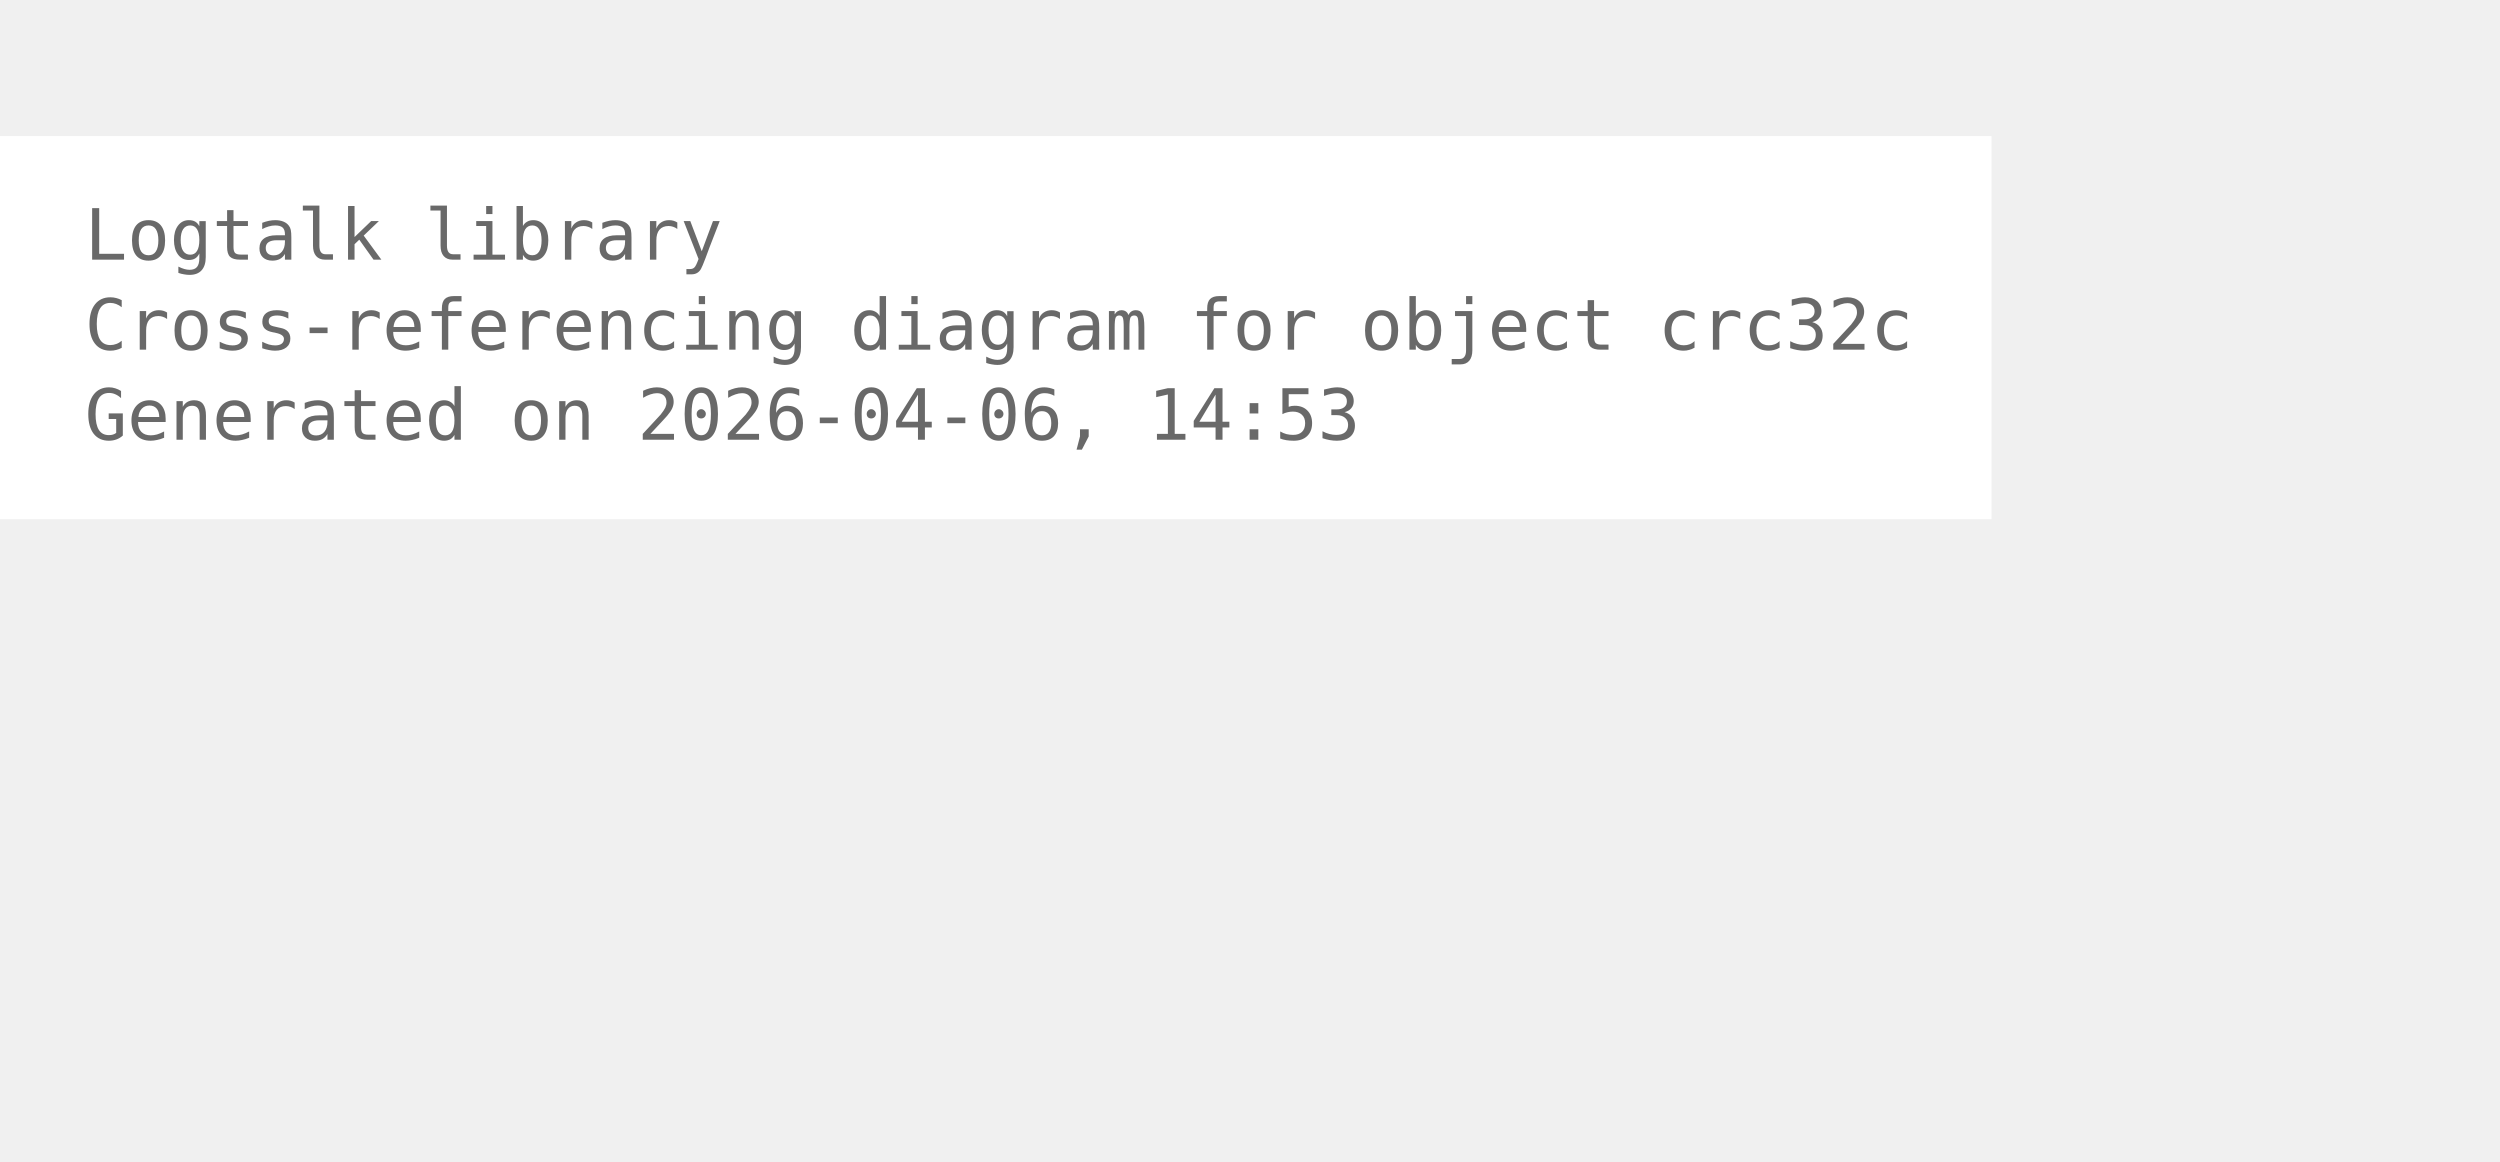
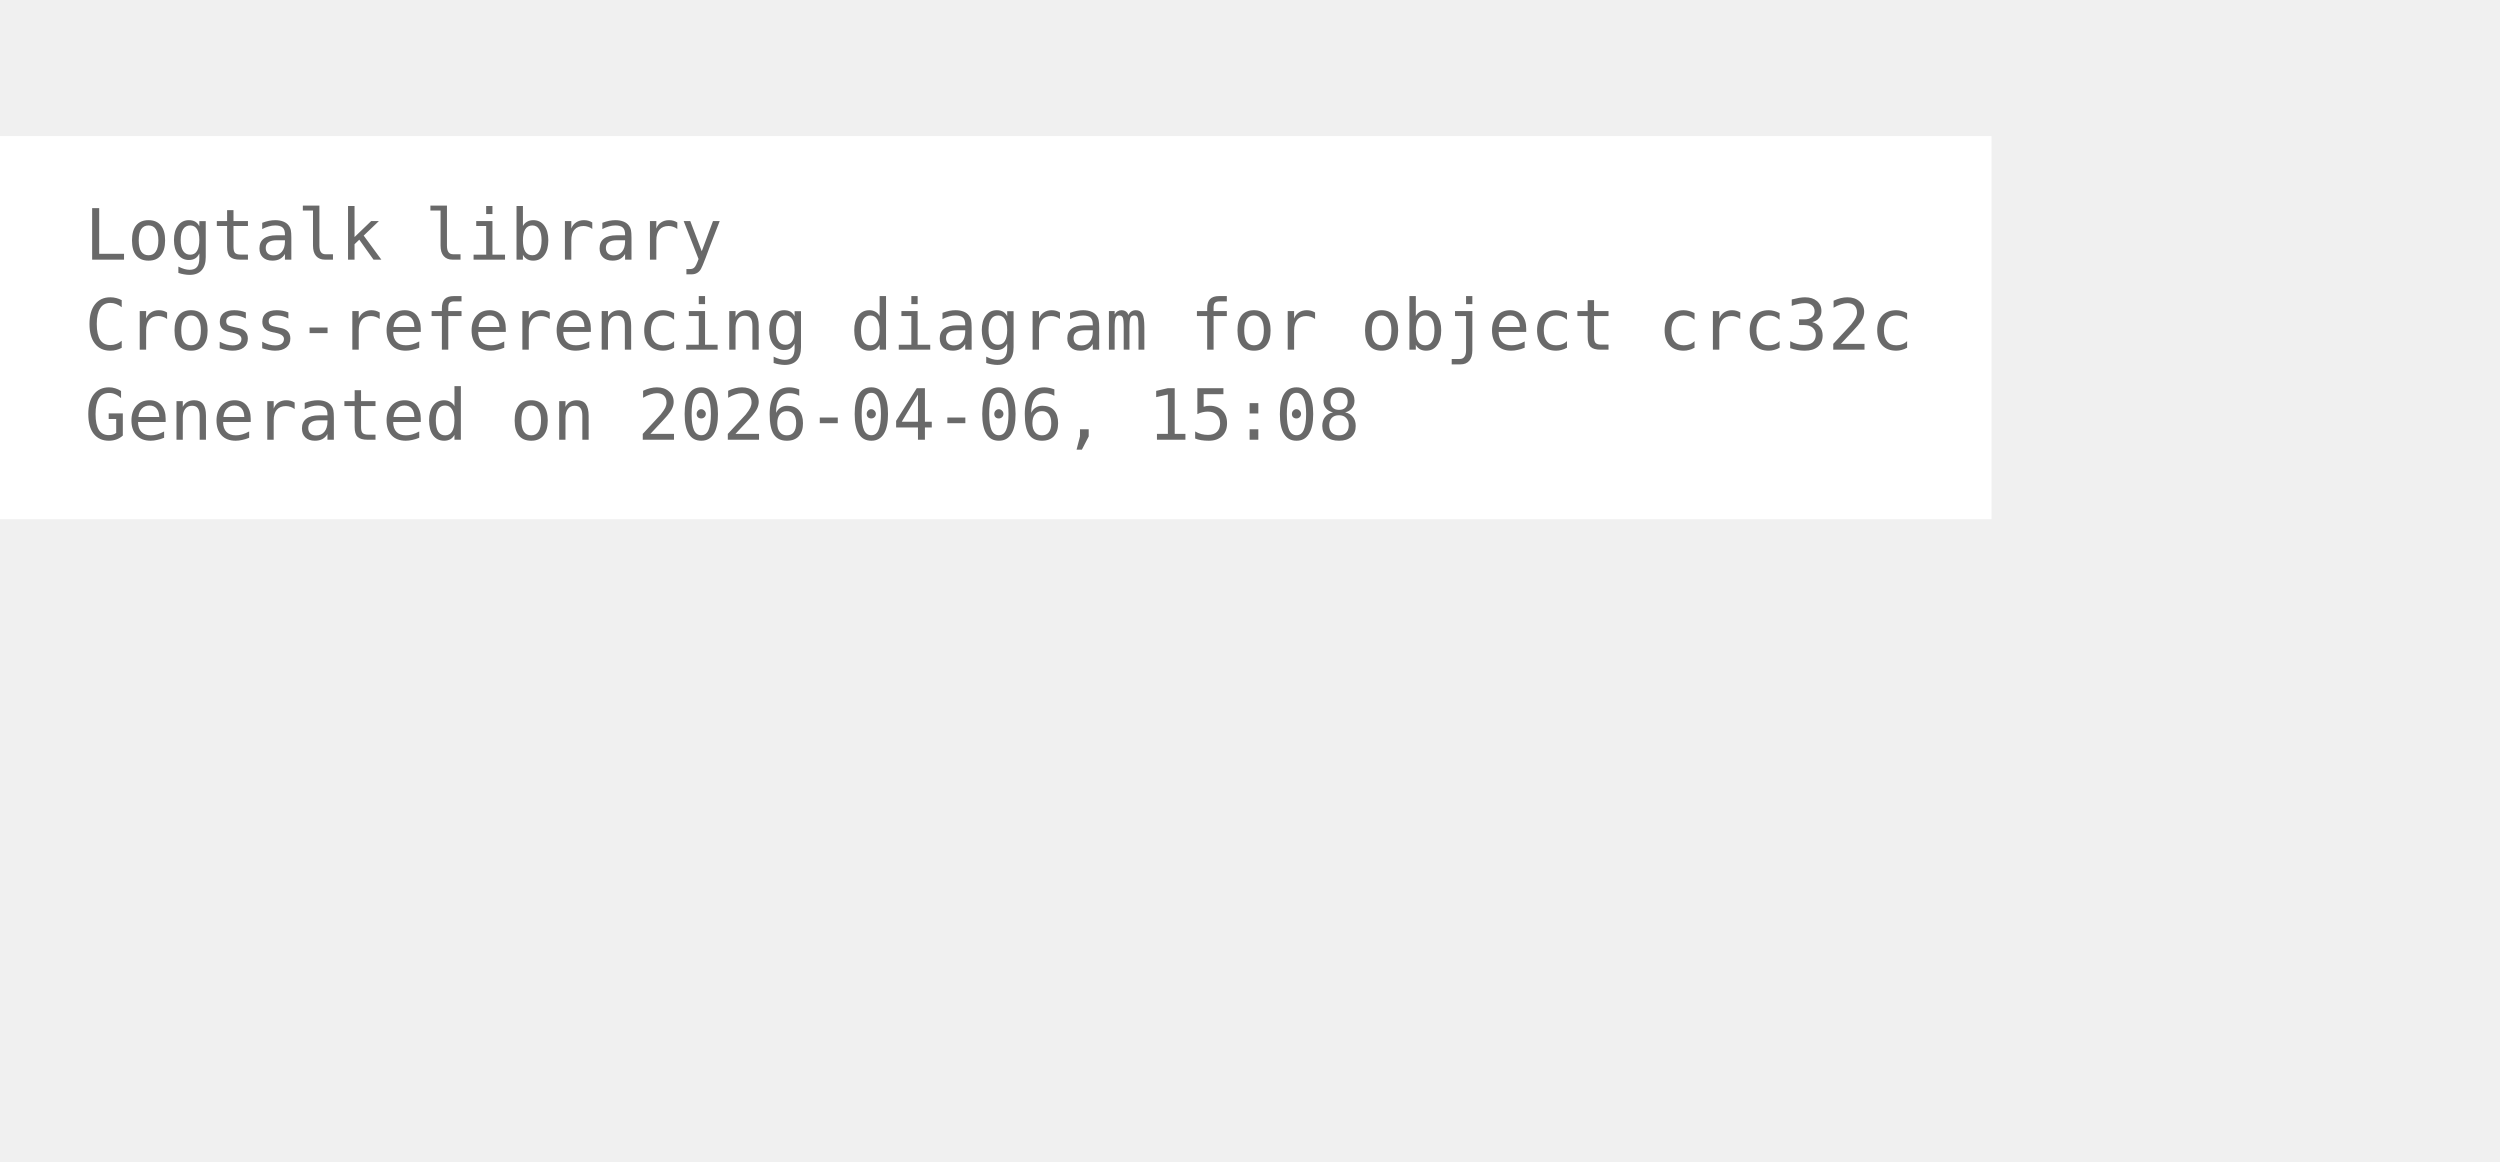
<svg xmlns="http://www.w3.org/2000/svg" width="426pt" height="198pt" viewBox="72.00 72.00 354.00 126.00">
  <g id="graph0" class="graph" transform="scale(1 1) rotate(0) translate(76 122.25)">
    <polygon fill="white" stroke="none" points="-4,4 -4,-50.25 278,-50.25 278,4 -4,4" />
    <text xml:space="preserve" text-anchor="start" x="8" y="-32.75" font-family="Monospace" font-size="10.00" fill="dimgray">Logtalk library</text>
    <text xml:space="preserve" text-anchor="start" x="8" y="-20" font-family="Monospace" font-size="10.00" fill="dimgray">Cross-referencing diagram for object crc32c</text>
-     <text xml:space="preserve" text-anchor="start" x="8" y="-7.25" font-family="Monospace" font-size="10.00" fill="dimgray">Generated on 2026-04-06, 14:53</text>
+     <text xml:space="preserve" text-anchor="start" x="8" y="-7.25" font-family="Monospace" font-size="10.00" fill="dimgray">Generated on 2026-04-06, 15:08</text>
  </g>
</svg>
